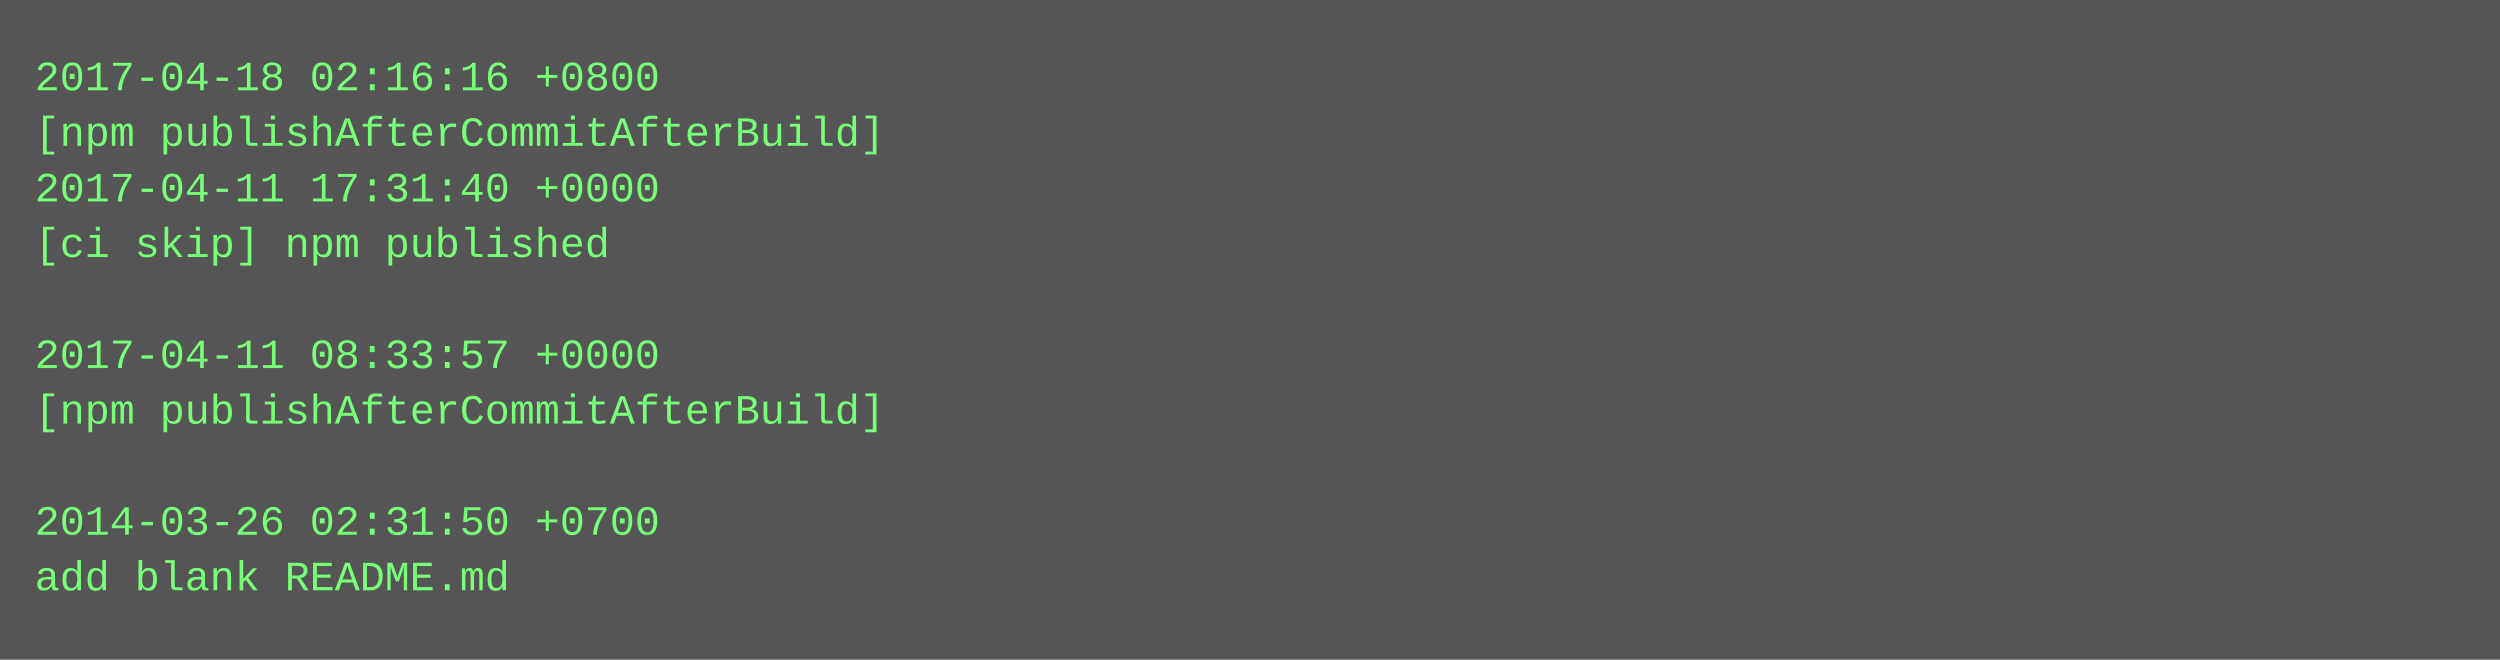
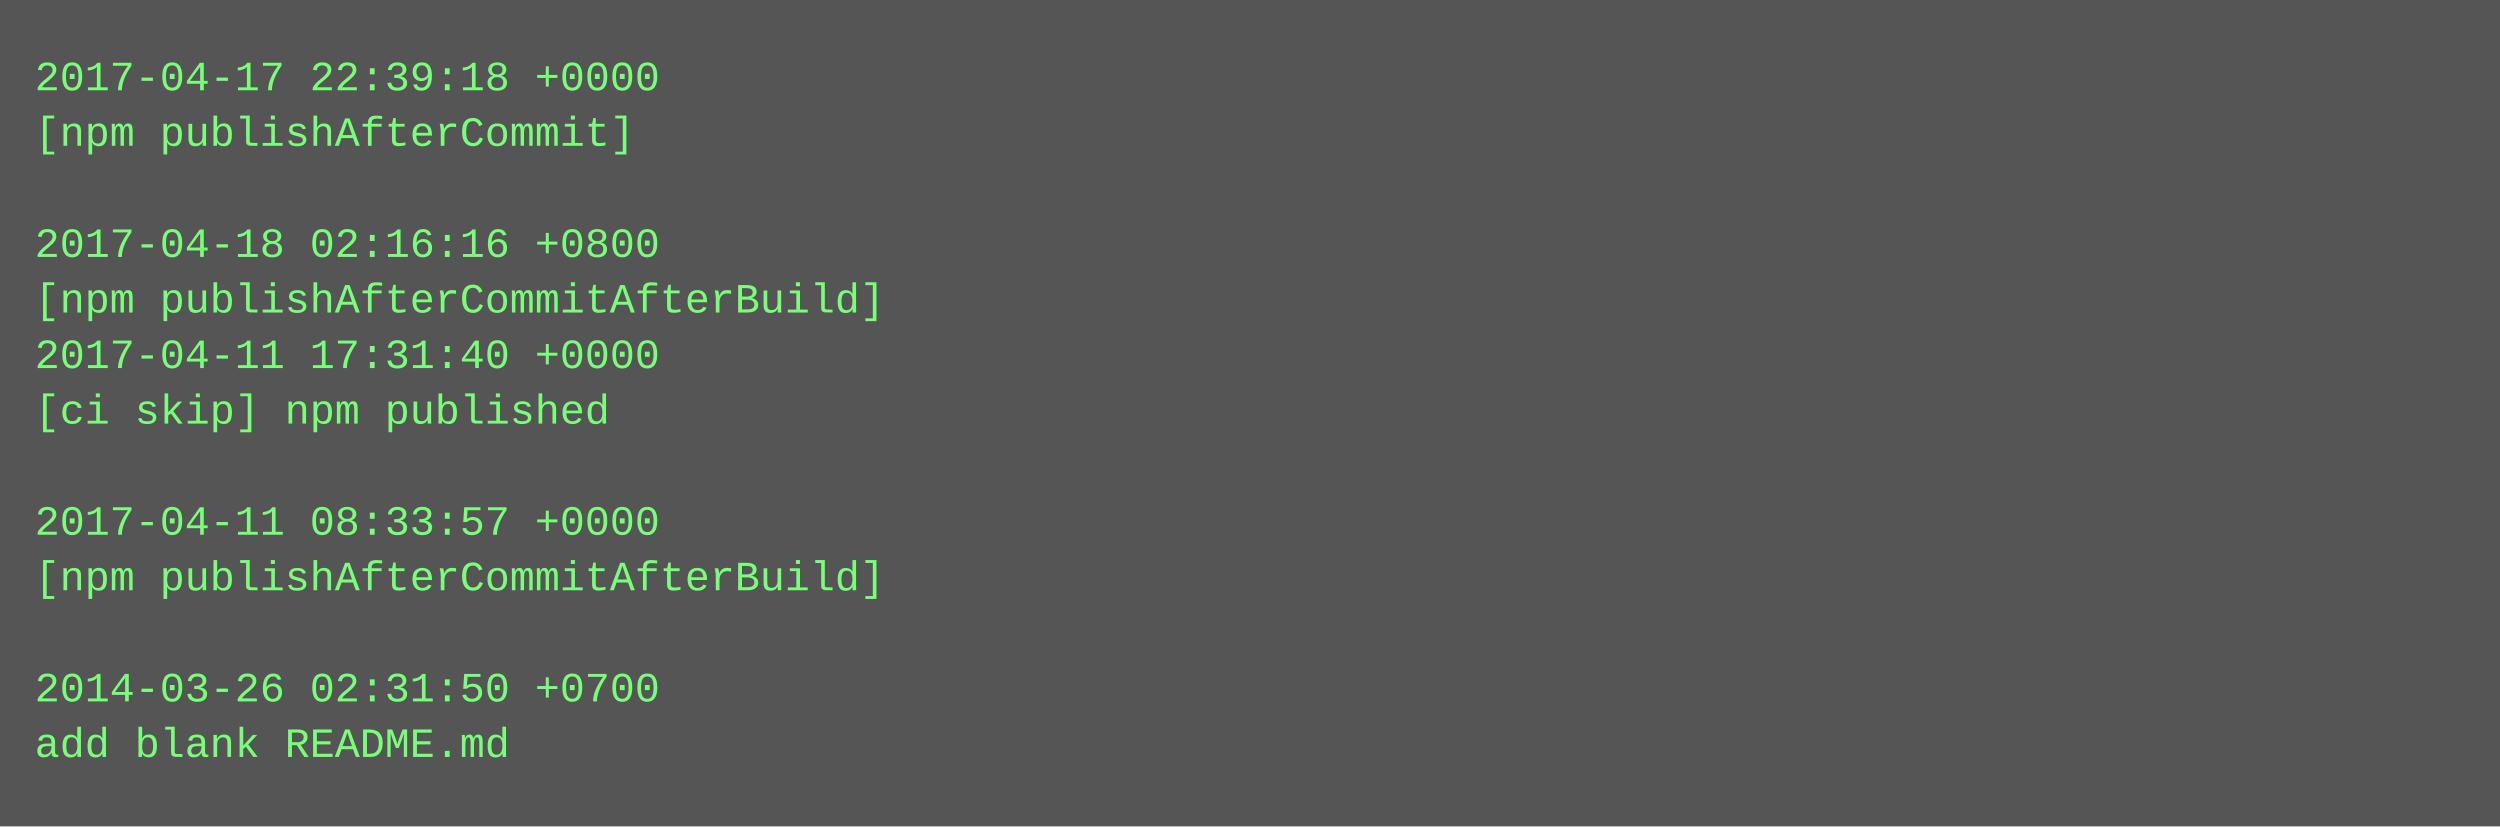
- <svg xmlns="http://www.w3.org/2000/svg" height="190" width="720">
-   <rect height="190" fill="#555" width="720" />
+ <svg xmlns="http://www.w3.org/2000/svg" height="238" width="720">
+   <rect height="238" fill="#555" width="720" />
  <text fill="#7f7" font-family="Courier New" font-size="12" xml:space="preserve">
-     <tspan x="10" y="26">2017-04-18 02:16:16 +0800</tspan>
-     <tspan x="10" y="42">[npm publishAfterCommitAfterBuild]</tspan>
-     <tspan x="10" y="58">2017-04-11 17:31:40 +0000</tspan>
-     <tspan x="10" y="74">[ci skip] npm published</tspan>
-     <tspan x="10" y="90" />
-     <tspan x="10" y="106">2017-04-11 08:33:57 +0000</tspan>
-     <tspan x="10" y="122">[npm publishAfterCommitAfterBuild]</tspan>
+     <tspan x="10" y="26">2017-04-17 22:39:18 +0000</tspan>
+     <tspan x="10" y="42">[npm publishAfterCommit]</tspan>
+     <tspan x="10" y="58" />
+     <tspan x="10" y="74">2017-04-18 02:16:16 +0800</tspan>
+     <tspan x="10" y="90">[npm publishAfterCommitAfterBuild]</tspan>
+     <tspan x="10" y="106">2017-04-11 17:31:40 +0000</tspan>
+     <tspan x="10" y="122">[ci skip] npm published</tspan>
    <tspan x="10" y="138" />
-     <tspan x="10" y="154">2014-03-26 02:31:50 +0700</tspan>
-     <tspan x="10" y="170">add blank README.md</tspan>
+     <tspan x="10" y="154">2017-04-11 08:33:57 +0000</tspan>
+     <tspan x="10" y="170">[npm publishAfterCommitAfterBuild]</tspan>
+     <tspan x="10" y="186" />
+     <tspan x="10" y="202">2014-03-26 02:31:50 +0700</tspan>
+     <tspan x="10" y="218">add blank README.md</tspan>
  </text>
</svg>
